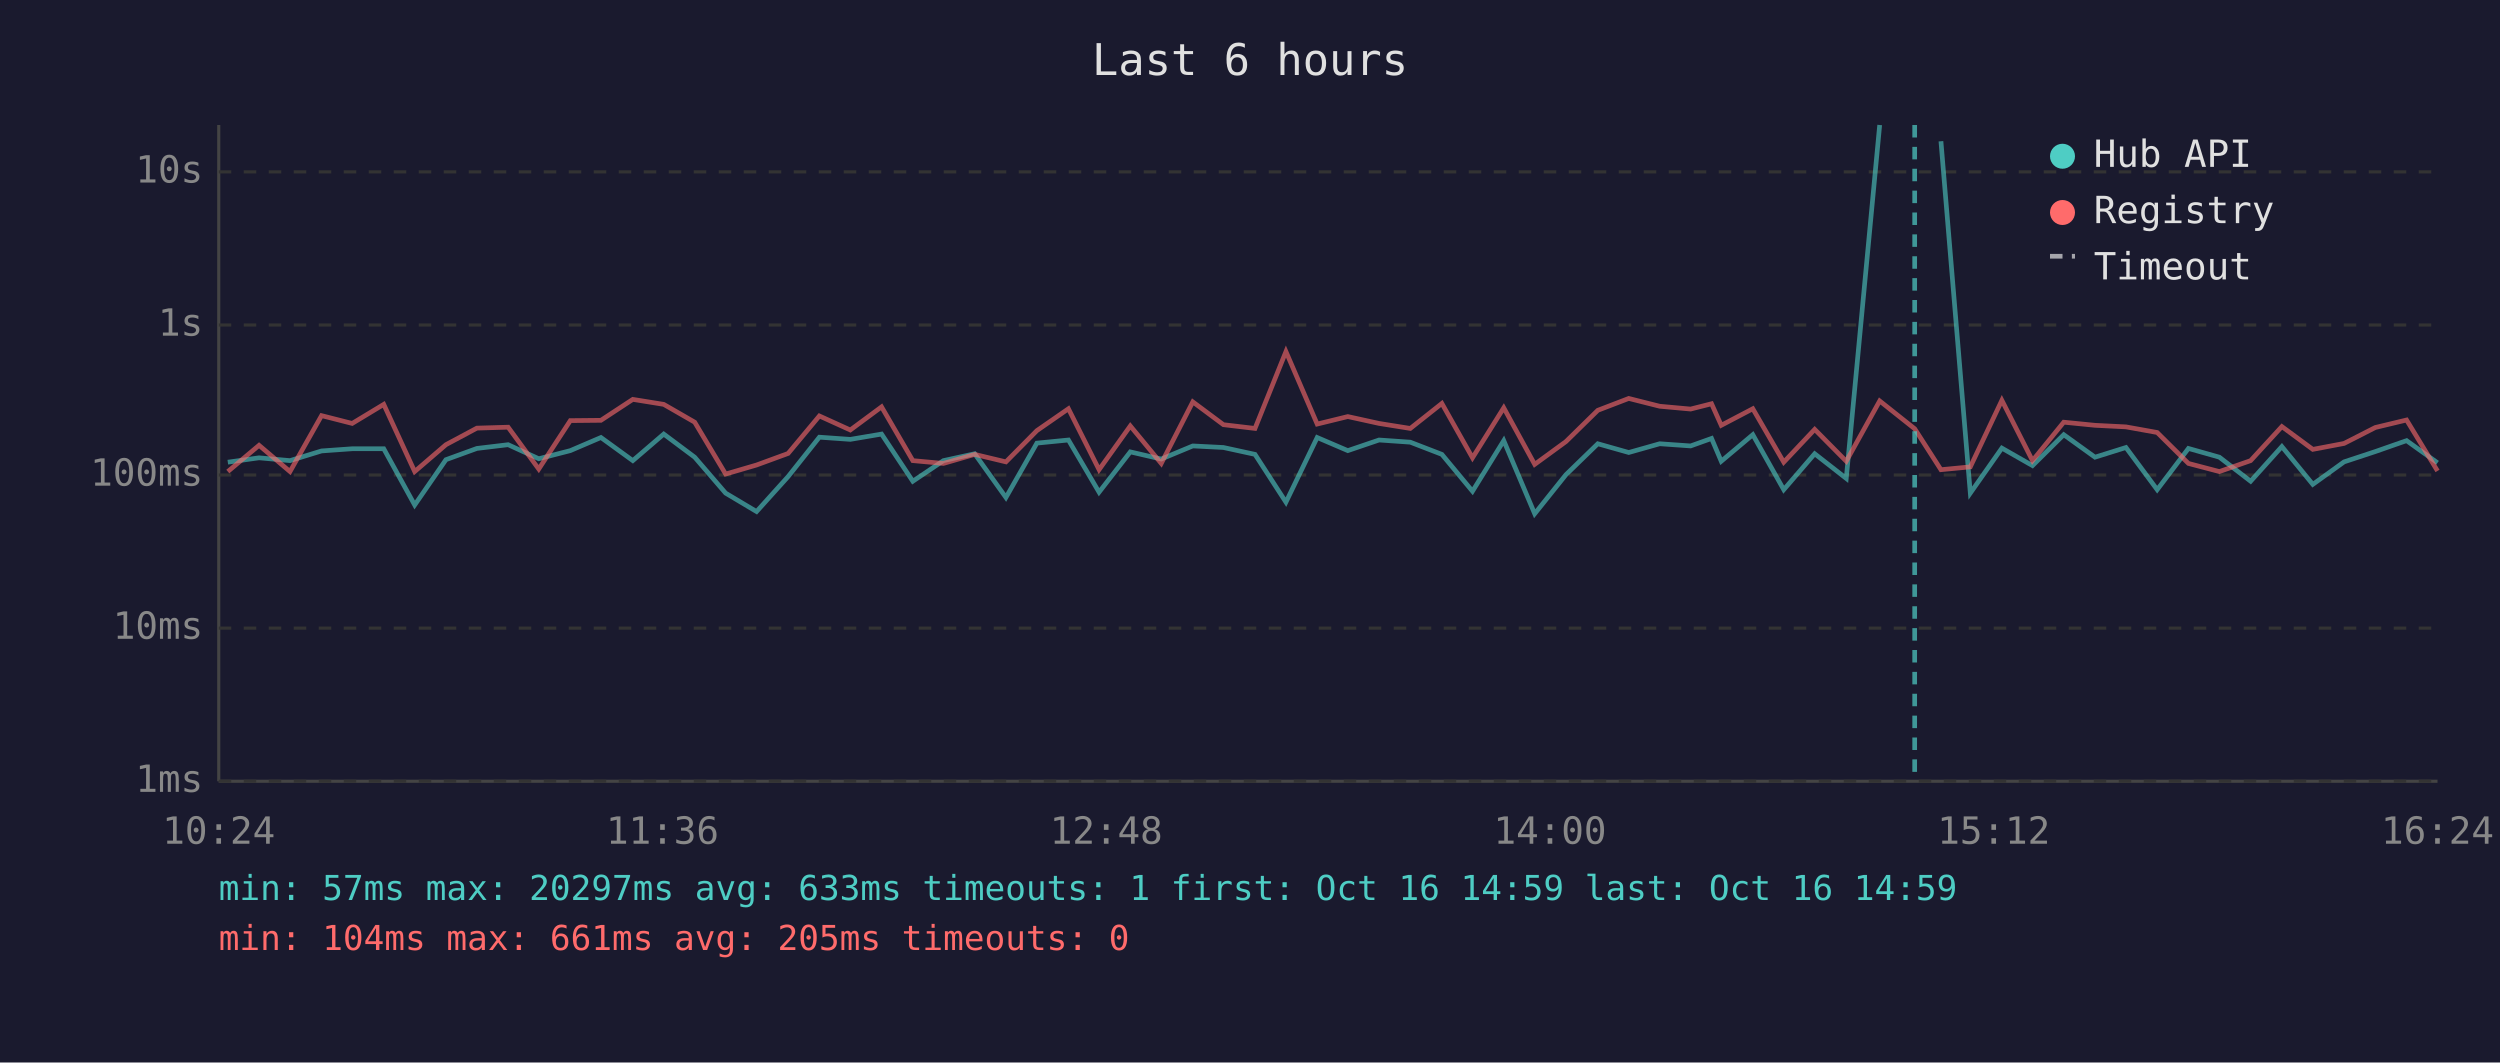
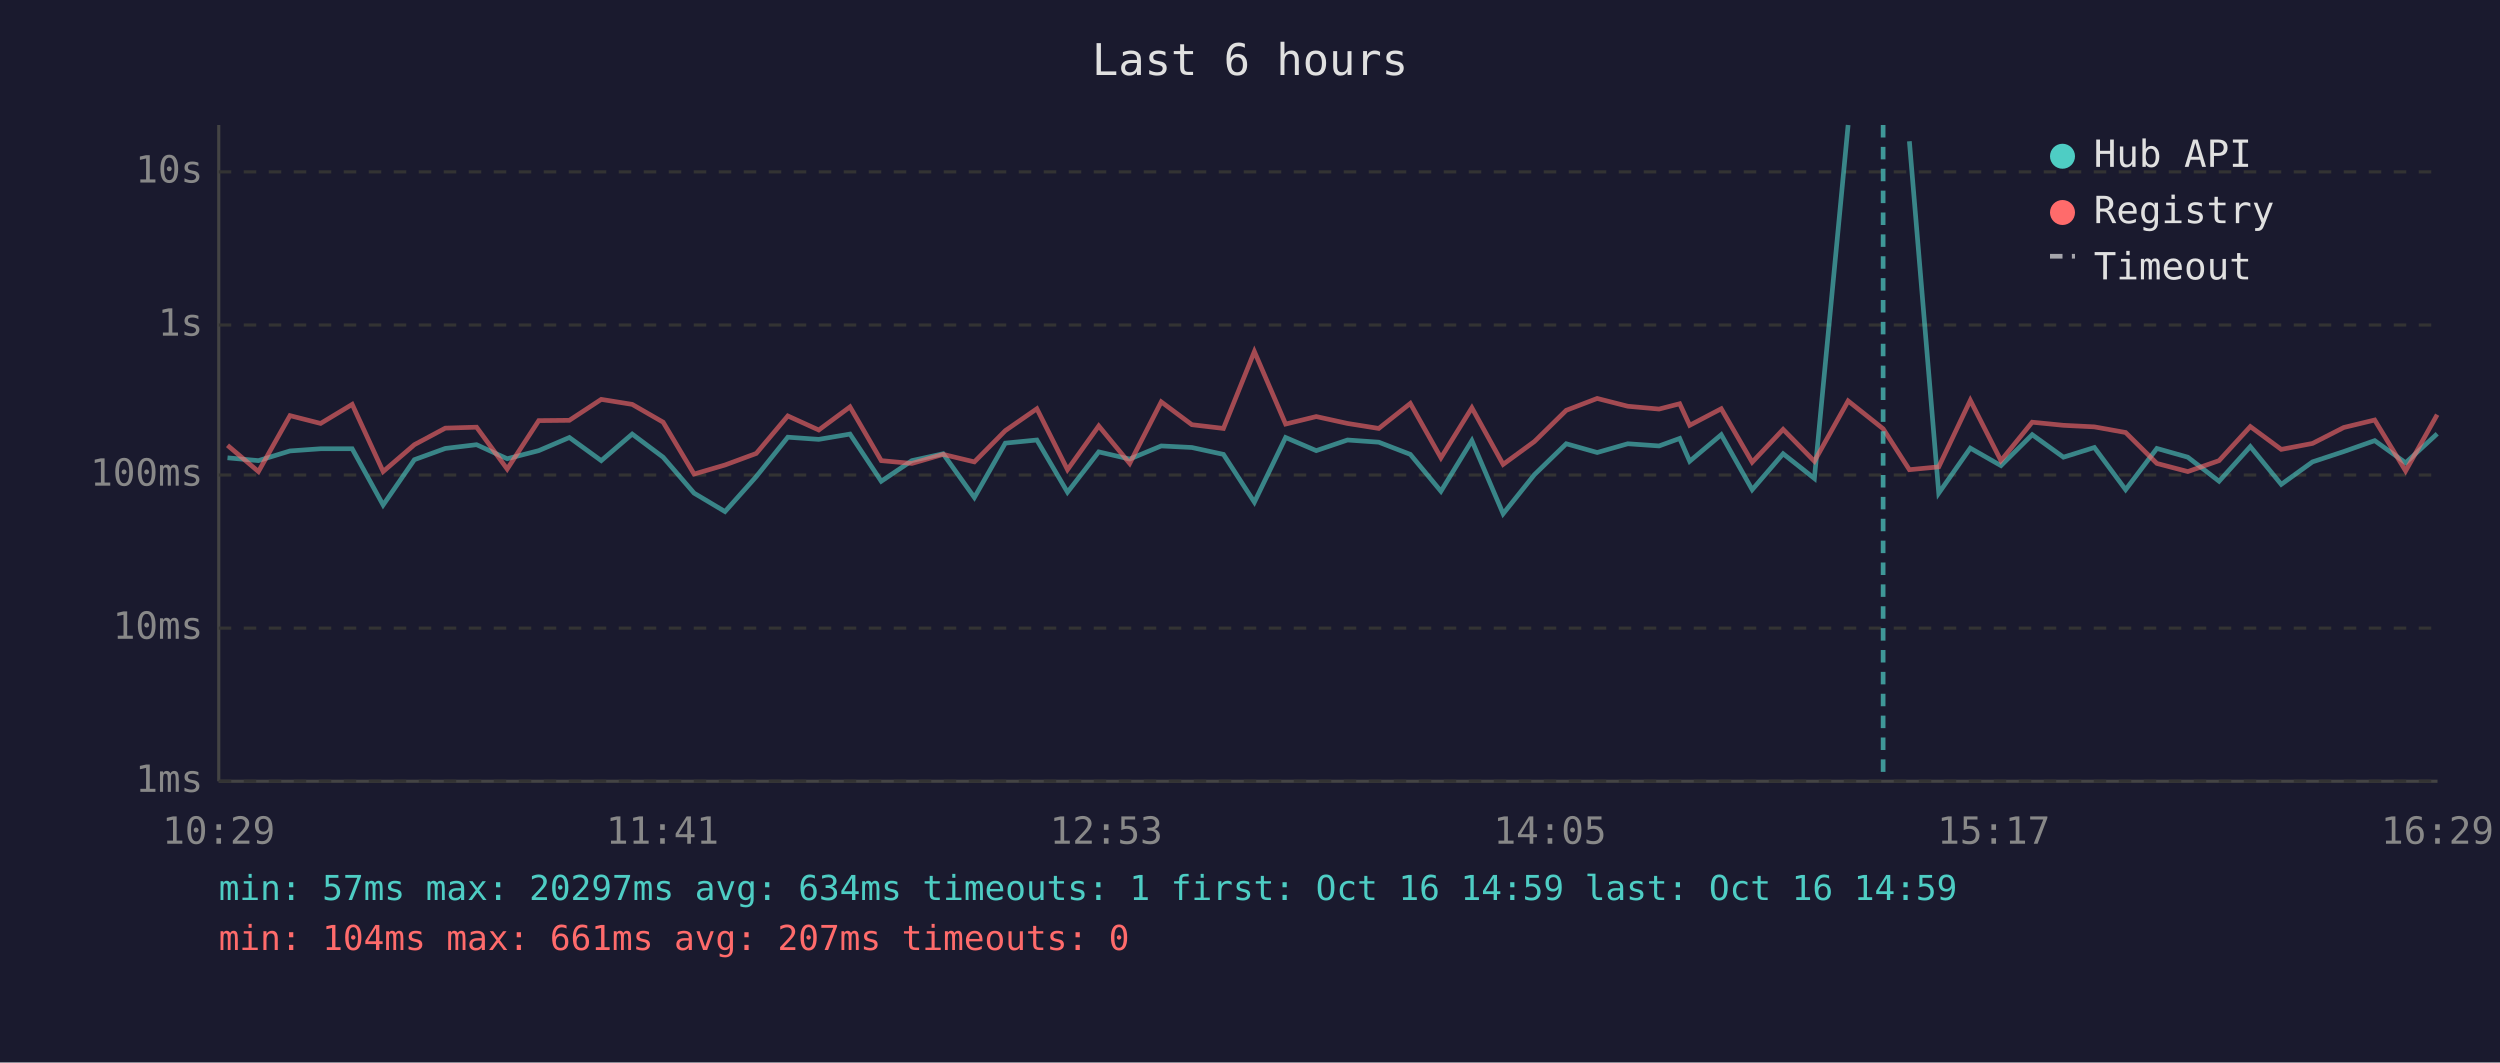
<svg xmlns="http://www.w3.org/2000/svg" viewBox="0 0 800 340" font-family="monospace" font-size="12">
  <rect width="800" height="340" fill="#1a1a2e" />
  <text x="400" y="24" fill="#e0e0e0" font-size="14" text-anchor="middle">Last 6 hours</text>
  <line x1="70" y1="40" x2="70" y2="250" stroke="#444" stroke-width="1" />
  <line x1="70" y1="250" x2="780" y2="250" stroke="#444" stroke-width="1" />
  <line x1="70" y1="250" x2="780" y2="250" stroke="#333" stroke-width="1" stroke-dasharray="4" />
  <text x="65" y="250" fill="#888" text-anchor="end" dominant-baseline="middle">1ms</text>
  <line x1="70" y1="201" x2="780" y2="201" stroke="#333" stroke-width="1" stroke-dasharray="4" />
  <text x="65" y="201" fill="#888" text-anchor="end" dominant-baseline="middle">10ms</text>
  <line x1="70" y1="152" x2="780" y2="152" stroke="#333" stroke-width="1" stroke-dasharray="4" />
  <text x="65" y="152" fill="#888" text-anchor="end" dominant-baseline="middle">100ms</text>
  <line x1="70" y1="104" x2="780" y2="104" stroke="#333" stroke-width="1" stroke-dasharray="4" />
  <text x="65" y="104" fill="#888" text-anchor="end" dominant-baseline="middle">1s</text>
  <line x1="70" y1="55" x2="780" y2="55" stroke="#333" stroke-width="1" stroke-dasharray="4" />
  <text x="65" y="55" fill="#888" text-anchor="end" dominant-baseline="middle">10s</text>
-   <text x="70" y="270" fill="#888" text-anchor="middle">10:24</text>
-   <text x="212" y="270" fill="#888" text-anchor="middle">11:36</text>
-   <text x="354" y="270" fill="#888" text-anchor="middle">12:48</text>
-   <text x="496" y="270" fill="#888" text-anchor="middle">14:00</text>
-   <text x="638" y="270" fill="#888" text-anchor="middle">15:12</text>
-   <text x="780" y="270" fill="#888" text-anchor="middle">16:24</text>
-   <polyline points="72.9,147.9 82.9,146.5 92.8,147.4 102.9,144.3 112.7,143.6 122.8,143.6 132.7,161.6 142.7,147.1 152.6,143.5 162.6,142.3 172.4,146.8 182.5,144.2 192.3,140.0 202.5,147.4 212.4,138.9 222.3,146.3 232.2,157.8 242.1,163.7 252.2,152.5 262.2,139.9 272.1,140.6 282.1,138.9 292.1,154.0 301.9,147.4 311.9,145.2 321.9,159.2 331.8,141.8 341.9,140.8 351.7,157.5 361.7,144.6 371.6,146.9 381.7,142.7 391.5,143.2 401.6,145.4 411.5,160.7 421.5,140.0 431.3,144.2 441.3,140.8 451.3,141.5 461.4,145.4 471.2,157.2 481.2,141.0 491.1,164.4 501.1,151.9 511.3,142.0 521.2,144.8 531.1,142.0 541.0,142.7 547.7,140.3 550.8,147.6 560.9,139.1 570.8,156.7 580.7,145.2 590.8,153.1 601.5,40.0" fill="none" stroke="#4ecdc4" stroke-width="1.5" opacity="0.6" />
-   <polyline points="621.1,45.2 630.5,157.8 640.6,143.4 650.4,149.0 660.4,139.1 670.4,146.3 680.3,143.2 690.3,156.7 700.3,143.5 710.2,146.3 720.2,154.0 730.2,142.9 740.1,155.0 750.1,147.8 760.1,144.5 770.1,141.0 780.0,148.1" fill="none" stroke="#4ecdc4" stroke-width="1.5" opacity="0.6" />
-   <polyline points="72.9,150.9 82.9,142.5 92.8,150.9 102.9,133.0 112.7,135.5 122.8,129.4 132.7,150.9 142.7,142.3 152.6,137.0 162.6,136.7 172.4,150.1 182.5,134.6 192.3,134.5 202.5,127.8 212.4,129.4 222.3,135.1 232.2,151.7 242.1,148.8 252.2,145.1 262.2,133.1 272.1,137.6 282.1,130.2 292.1,147.4 301.9,148.3 311.9,145.4 321.9,147.8 331.8,137.8 341.9,130.8 351.7,150.3 361.7,136.3 371.6,148.3 381.7,128.6 391.5,135.9 401.6,137.1 411.5,112.5 421.5,135.7 431.3,133.3 441.3,135.5 451.3,137.1 461.4,129.1 471.2,146.5 481.2,130.5 491.1,148.6 501.1,141.3 511.3,131.3 521.2,127.5 531.1,130.0 541.0,130.9 547.7,129.2 550.8,136.1 560.9,130.8 570.8,147.9 580.7,137.4 590.8,147.6 601.5,128.3 612.7,137.2 621.1,150.3 630.5,149.4 640.6,128.1 650.4,147.4 660.4,135.1 670.4,136.1 680.3,136.6 690.3,138.4 700.3,148.3 710.2,150.9 720.2,147.4 730.2,136.5 740.1,143.8 750.1,141.9 760.1,136.8 770.1,134.4 780.0,150.7" fill="none" stroke="#ff6b6b" stroke-width="1.5" opacity="0.6" />
-   <line x1="612.7" y1="40" x2="612.7" y2="250" stroke="#4ecdc4" stroke-width="1.5" stroke-dasharray="4,3" opacity="0.7" />
+   <text x="70" y="270" fill="#888" text-anchor="middle">10:29</text>
+   <text x="212" y="270" fill="#888" text-anchor="middle">11:41</text>
+   <text x="354" y="270" fill="#888" text-anchor="middle">12:53</text>
+   <text x="496" y="270" fill="#888" text-anchor="middle">14:05</text>
+   <text x="638" y="270" fill="#888" text-anchor="middle">15:17</text>
+   <text x="780" y="270" fill="#888" text-anchor="middle">16:29</text>
+   <polyline points="72.8,146.5 82.7,147.4 92.8,144.3 102.6,143.6 112.7,143.6 122.6,161.6 132.6,147.1 142.5,143.5 152.5,142.3 162.3,146.8 172.4,144.2 182.2,140.0 192.4,147.4 202.3,138.9 212.2,146.3 222.1,157.8 232.0,163.7 242.0,152.5 252.1,139.9 262.0,140.6 272.0,138.9 282.0,154.0 291.8,147.4 301.8,145.2 311.8,159.2 321.7,141.8 331.8,140.8 341.6,157.5 351.6,144.6 361.5,146.9 371.6,142.7 381.4,143.2 391.5,145.4 401.4,160.7 411.4,140.0 421.2,144.2 431.2,140.8 441.2,141.5 451.3,145.4 461.1,157.2 471.0,141.0 481.0,164.4 491.0,151.9 501.2,142.0 511.1,144.8 520.9,142.0 530.9,142.7 537.5,140.3 540.7,147.6 550.8,139.1 560.7,156.7 570.6,145.2 580.6,153.1 591.4,40.0" fill="none" stroke="#4ecdc4" stroke-width="1.5" opacity="0.6" />
+   <polyline points="611.0,45.2 620.4,157.8 630.5,143.4 640.3,149.0 650.3,139.1 660.3,146.3 670.2,143.2 680.2,156.7 690.2,143.5 700.1,146.3 710.1,154.0 720.1,142.9 730.0,155.0 740.0,147.8 750.0,144.5 759.9,141.0 769.8,148.1 779.9,138.8" fill="none" stroke="#4ecdc4" stroke-width="1.5" opacity="0.6" />
+   <polyline points="72.8,142.5 82.7,150.9 92.8,133.0 102.6,135.5 112.7,129.4 122.6,150.9 132.6,142.3 142.5,137.0 152.5,136.7 162.3,150.1 172.4,134.6 182.2,134.5 192.4,127.8 202.3,129.4 212.2,135.1 222.1,151.7 232.0,148.8 242.0,145.1 252.1,133.1 262.0,137.6 272.0,130.2 282.0,147.4 291.8,148.3 301.8,145.4 311.8,147.8 321.7,137.8 331.8,130.8 341.6,150.3 351.6,136.3 361.5,148.3 371.6,128.6 381.4,135.9 391.5,137.1 401.4,112.5 411.4,135.7 421.2,133.3 431.2,135.5 441.2,137.1 451.3,129.1 461.1,146.5 471.0,130.5 481.0,148.6 491.0,141.3 501.2,131.3 511.1,127.5 520.9,130.0 530.9,130.9 537.5,129.2 540.7,136.1 550.8,130.8 560.7,147.9 570.6,137.4 580.6,147.6 591.4,128.3 602.6,137.2 611.0,150.3 620.4,149.4 630.5,128.1 640.3,147.4 650.3,135.1 660.3,136.1 670.2,136.6 680.2,138.4 690.2,148.3 700.1,150.9 710.1,147.4 720.1,136.5 730.0,143.8 740.0,141.9 750.0,136.8 759.9,134.4 769.8,150.7 779.9,132.7" fill="none" stroke="#ff6b6b" stroke-width="1.5" opacity="0.6" />
+   <line x1="602.6" y1="40" x2="602.6" y2="250" stroke="#4ecdc4" stroke-width="1.5" stroke-dasharray="4,3" opacity="0.7" />
  <circle cx="660" cy="50" r="4" fill="#4ecdc4" />
  <text x="670" y="50" fill="#e0e0e0" dominant-baseline="middle">Hub API</text>
  <circle cx="660" cy="68" r="4" fill="#ff6b6b" />
  <text x="670" y="68" fill="#e0e0e0" dominant-baseline="middle">Registry</text>
  <line x1="656" y1="82" x2="664" y2="82" stroke="#e0e0e0" stroke-width="1.5" stroke-dasharray="4,3" opacity="0.7" />
  <text x="670" y="86" fill="#e0e0e0" dominant-baseline="middle">Timeout</text>
-   <text x="70" y="288" fill="#4ecdc4" font-size="11">min: 57ms  max: 20297ms  avg: 633ms  timeouts: 1  first: Oct 16 14:59  last: Oct 16 14:59</text>
-   <text x="70" y="304" fill="#ff6b6b" font-size="11">min: 104ms  max: 661ms  avg: 205ms  timeouts: 0</text>
+   <text x="70" y="288" fill="#4ecdc4" font-size="11">min: 57ms  max: 20297ms  avg: 634ms  timeouts: 1  first: Oct 16 14:59  last: Oct 16 14:59</text>
+   <text x="70" y="304" fill="#ff6b6b" font-size="11">min: 104ms  max: 661ms  avg: 207ms  timeouts: 0</text>
</svg>
